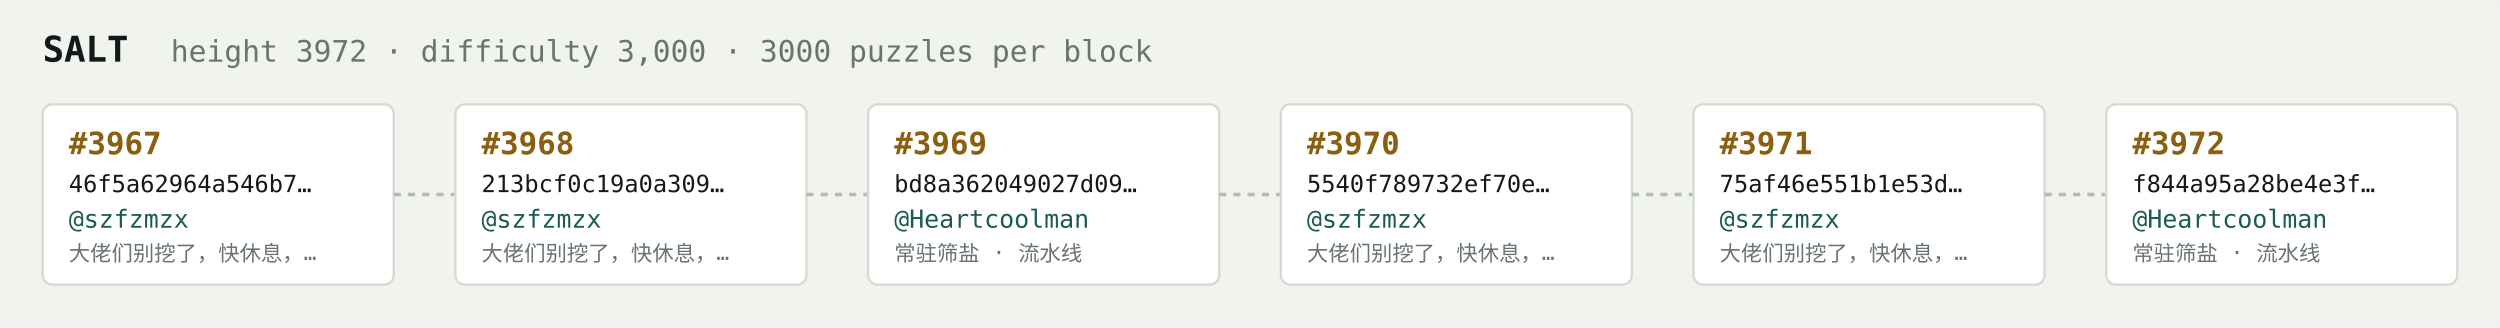
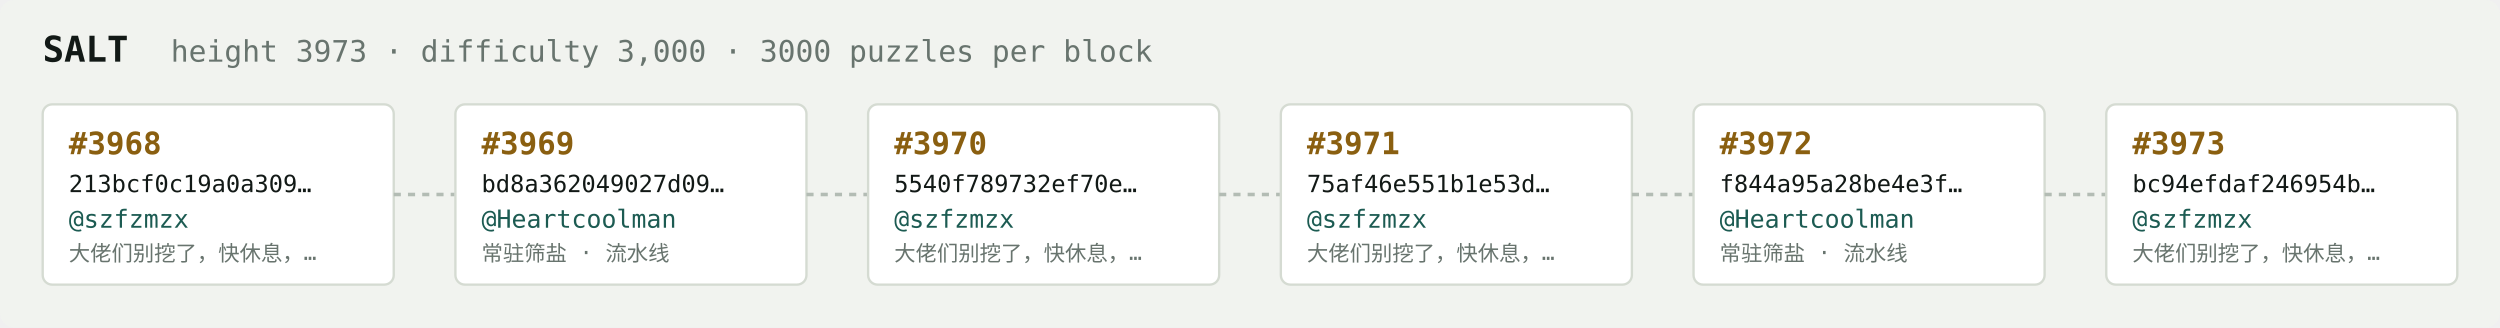
<svg xmlns="http://www.w3.org/2000/svg" width="1054" height="138" viewBox="0 0 1054 138" font-family="ui-monospace,SFMono-Regular,Menlo,monospace">
  <rect fill="#f1f3ef" width="1054" height="138" rx="6" />
  <text x="18" y="26" fill="#121916" font-size="15" font-weight="700">SALT</text>
-   <text x="72" y="26" fill="#68746e" font-size="12.5">height 3972 · difficulty 3,000 · 3000 puzzles per block</text>
+   <text x="72" y="26" fill="#68746e" font-size="12.5">height 3973 · difficulty 3,000 · 3000 puzzles per block</text>
  <rect x="18" y="44" width="148" height="76" rx="4" fill="#ffffff" stroke="#d5dbd2" stroke-width="1" />
-   <text x="29" y="65" fill="#8a5f10" font-size="13" font-weight="700">#3967</text>
-   <text x="29" y="81" fill="#121916" font-size="10">46f5a62964a546b7…</text>
+   <text x="29" y="65" fill="#8a5f10" font-size="13" font-weight="700">#3968</text>
+   <text x="29" y="81" fill="#121916" font-size="10">213bcf0c19a0a309…</text>
  <text x="29" y="96" fill="#1c5b52" font-size="10.5">@szfzmzx</text>
  <text x="29" y="110" fill="#68746e" font-size="9">大佬们别挖了，快休息，…</text>
  <line x1="166" y1="82.0" x2="192" y2="82.0" stroke="#b3bcb4" stroke-width="1.5" stroke-dasharray="3 3" />
  <rect x="192" y="44" width="148" height="76" rx="4" fill="#ffffff" stroke="#d5dbd2" stroke-width="1" />
-   <text x="203" y="65" fill="#8a5f10" font-size="13" font-weight="700">#3968</text>
-   <text x="203" y="81" fill="#121916" font-size="10">213bcf0c19a0a309…</text>
-   <text x="203" y="96" fill="#1c5b52" font-size="10.5">@szfzmzx</text>
-   <text x="203" y="110" fill="#68746e" font-size="9">大佬们别挖了，快休息，…</text>
+   <text x="203" y="65" fill="#8a5f10" font-size="13" font-weight="700">#3969</text>
+   <text x="203" y="81" fill="#121916" font-size="10">bd8a362049027d09…</text>
+   <text x="203" y="96" fill="#1c5b52" font-size="10.5">@Heartcoolman</text>
+   <text x="203" y="110" fill="#68746e" font-size="9">常驻筛盐 · 流水线</text>
  <line x1="340" y1="82.0" x2="366" y2="82.0" stroke="#b3bcb4" stroke-width="1.5" stroke-dasharray="3 3" />
  <rect x="366" y="44" width="148" height="76" rx="4" fill="#ffffff" stroke="#d5dbd2" stroke-width="1" />
-   <text x="377" y="65" fill="#8a5f10" font-size="13" font-weight="700">#3969</text>
-   <text x="377" y="81" fill="#121916" font-size="10">bd8a362049027d09…</text>
-   <text x="377" y="96" fill="#1c5b52" font-size="10.5">@Heartcoolman</text>
-   <text x="377" y="110" fill="#68746e" font-size="9">常驻筛盐 · 流水线</text>
+   <text x="377" y="65" fill="#8a5f10" font-size="13" font-weight="700">#3970</text>
+   <text x="377" y="81" fill="#121916" font-size="10">5540f789732ef70e…</text>
+   <text x="377" y="96" fill="#1c5b52" font-size="10.5">@szfzmzx</text>
+   <text x="377" y="110" fill="#68746e" font-size="9">大佬们别挖了，快休息，…</text>
  <line x1="514" y1="82.0" x2="540" y2="82.0" stroke="#b3bcb4" stroke-width="1.5" stroke-dasharray="3 3" />
  <rect x="540" y="44" width="148" height="76" rx="4" fill="#ffffff" stroke="#d5dbd2" stroke-width="1" />
-   <text x="551" y="65" fill="#8a5f10" font-size="13" font-weight="700">#3970</text>
-   <text x="551" y="81" fill="#121916" font-size="10">5540f789732ef70e…</text>
+   <text x="551" y="65" fill="#8a5f10" font-size="13" font-weight="700">#3971</text>
+   <text x="551" y="81" fill="#121916" font-size="10">75af46e551b1e53d…</text>
  <text x="551" y="96" fill="#1c5b52" font-size="10.5">@szfzmzx</text>
  <text x="551" y="110" fill="#68746e" font-size="9">大佬们别挖了，快休息，…</text>
  <line x1="688" y1="82.0" x2="714" y2="82.0" stroke="#b3bcb4" stroke-width="1.5" stroke-dasharray="3 3" />
  <rect x="714" y="44" width="148" height="76" rx="4" fill="#ffffff" stroke="#d5dbd2" stroke-width="1" />
-   <text x="725" y="65" fill="#8a5f10" font-size="13" font-weight="700">#3971</text>
-   <text x="725" y="81" fill="#121916" font-size="10">75af46e551b1e53d…</text>
-   <text x="725" y="96" fill="#1c5b52" font-size="10.5">@szfzmzx</text>
-   <text x="725" y="110" fill="#68746e" font-size="9">大佬们别挖了，快休息，…</text>
+   <text x="725" y="65" fill="#8a5f10" font-size="13" font-weight="700">#3972</text>
+   <text x="725" y="81" fill="#121916" font-size="10">f844a95a28be4e3f…</text>
+   <text x="725" y="96" fill="#1c5b52" font-size="10.5">@Heartcoolman</text>
+   <text x="725" y="110" fill="#68746e" font-size="9">常驻筛盐 · 流水线</text>
  <line x1="862" y1="82.0" x2="888" y2="82.0" stroke="#b3bcb4" stroke-width="1.5" stroke-dasharray="3 3" />
  <rect x="888" y="44" width="148" height="76" rx="4" fill="#ffffff" stroke="#d5dbd2" stroke-width="1" />
-   <text x="899" y="65" fill="#8a5f10" font-size="13" font-weight="700">#3972</text>
-   <text x="899" y="81" fill="#121916" font-size="10">f844a95a28be4e3f…</text>
-   <text x="899" y="96" fill="#1c5b52" font-size="10.5">@Heartcoolman</text>
-   <text x="899" y="110" fill="#68746e" font-size="9">常驻筛盐 · 流水线</text>
+   <text x="899" y="65" fill="#8a5f10" font-size="13" font-weight="700">#3973</text>
+   <text x="899" y="81" fill="#121916" font-size="10">bc94efdaf246954b…</text>
+   <text x="899" y="96" fill="#1c5b52" font-size="10.5">@szfzmzx</text>
+   <text x="899" y="110" fill="#68746e" font-size="9">大佬们别挖了，快休息，…</text>
</svg>
